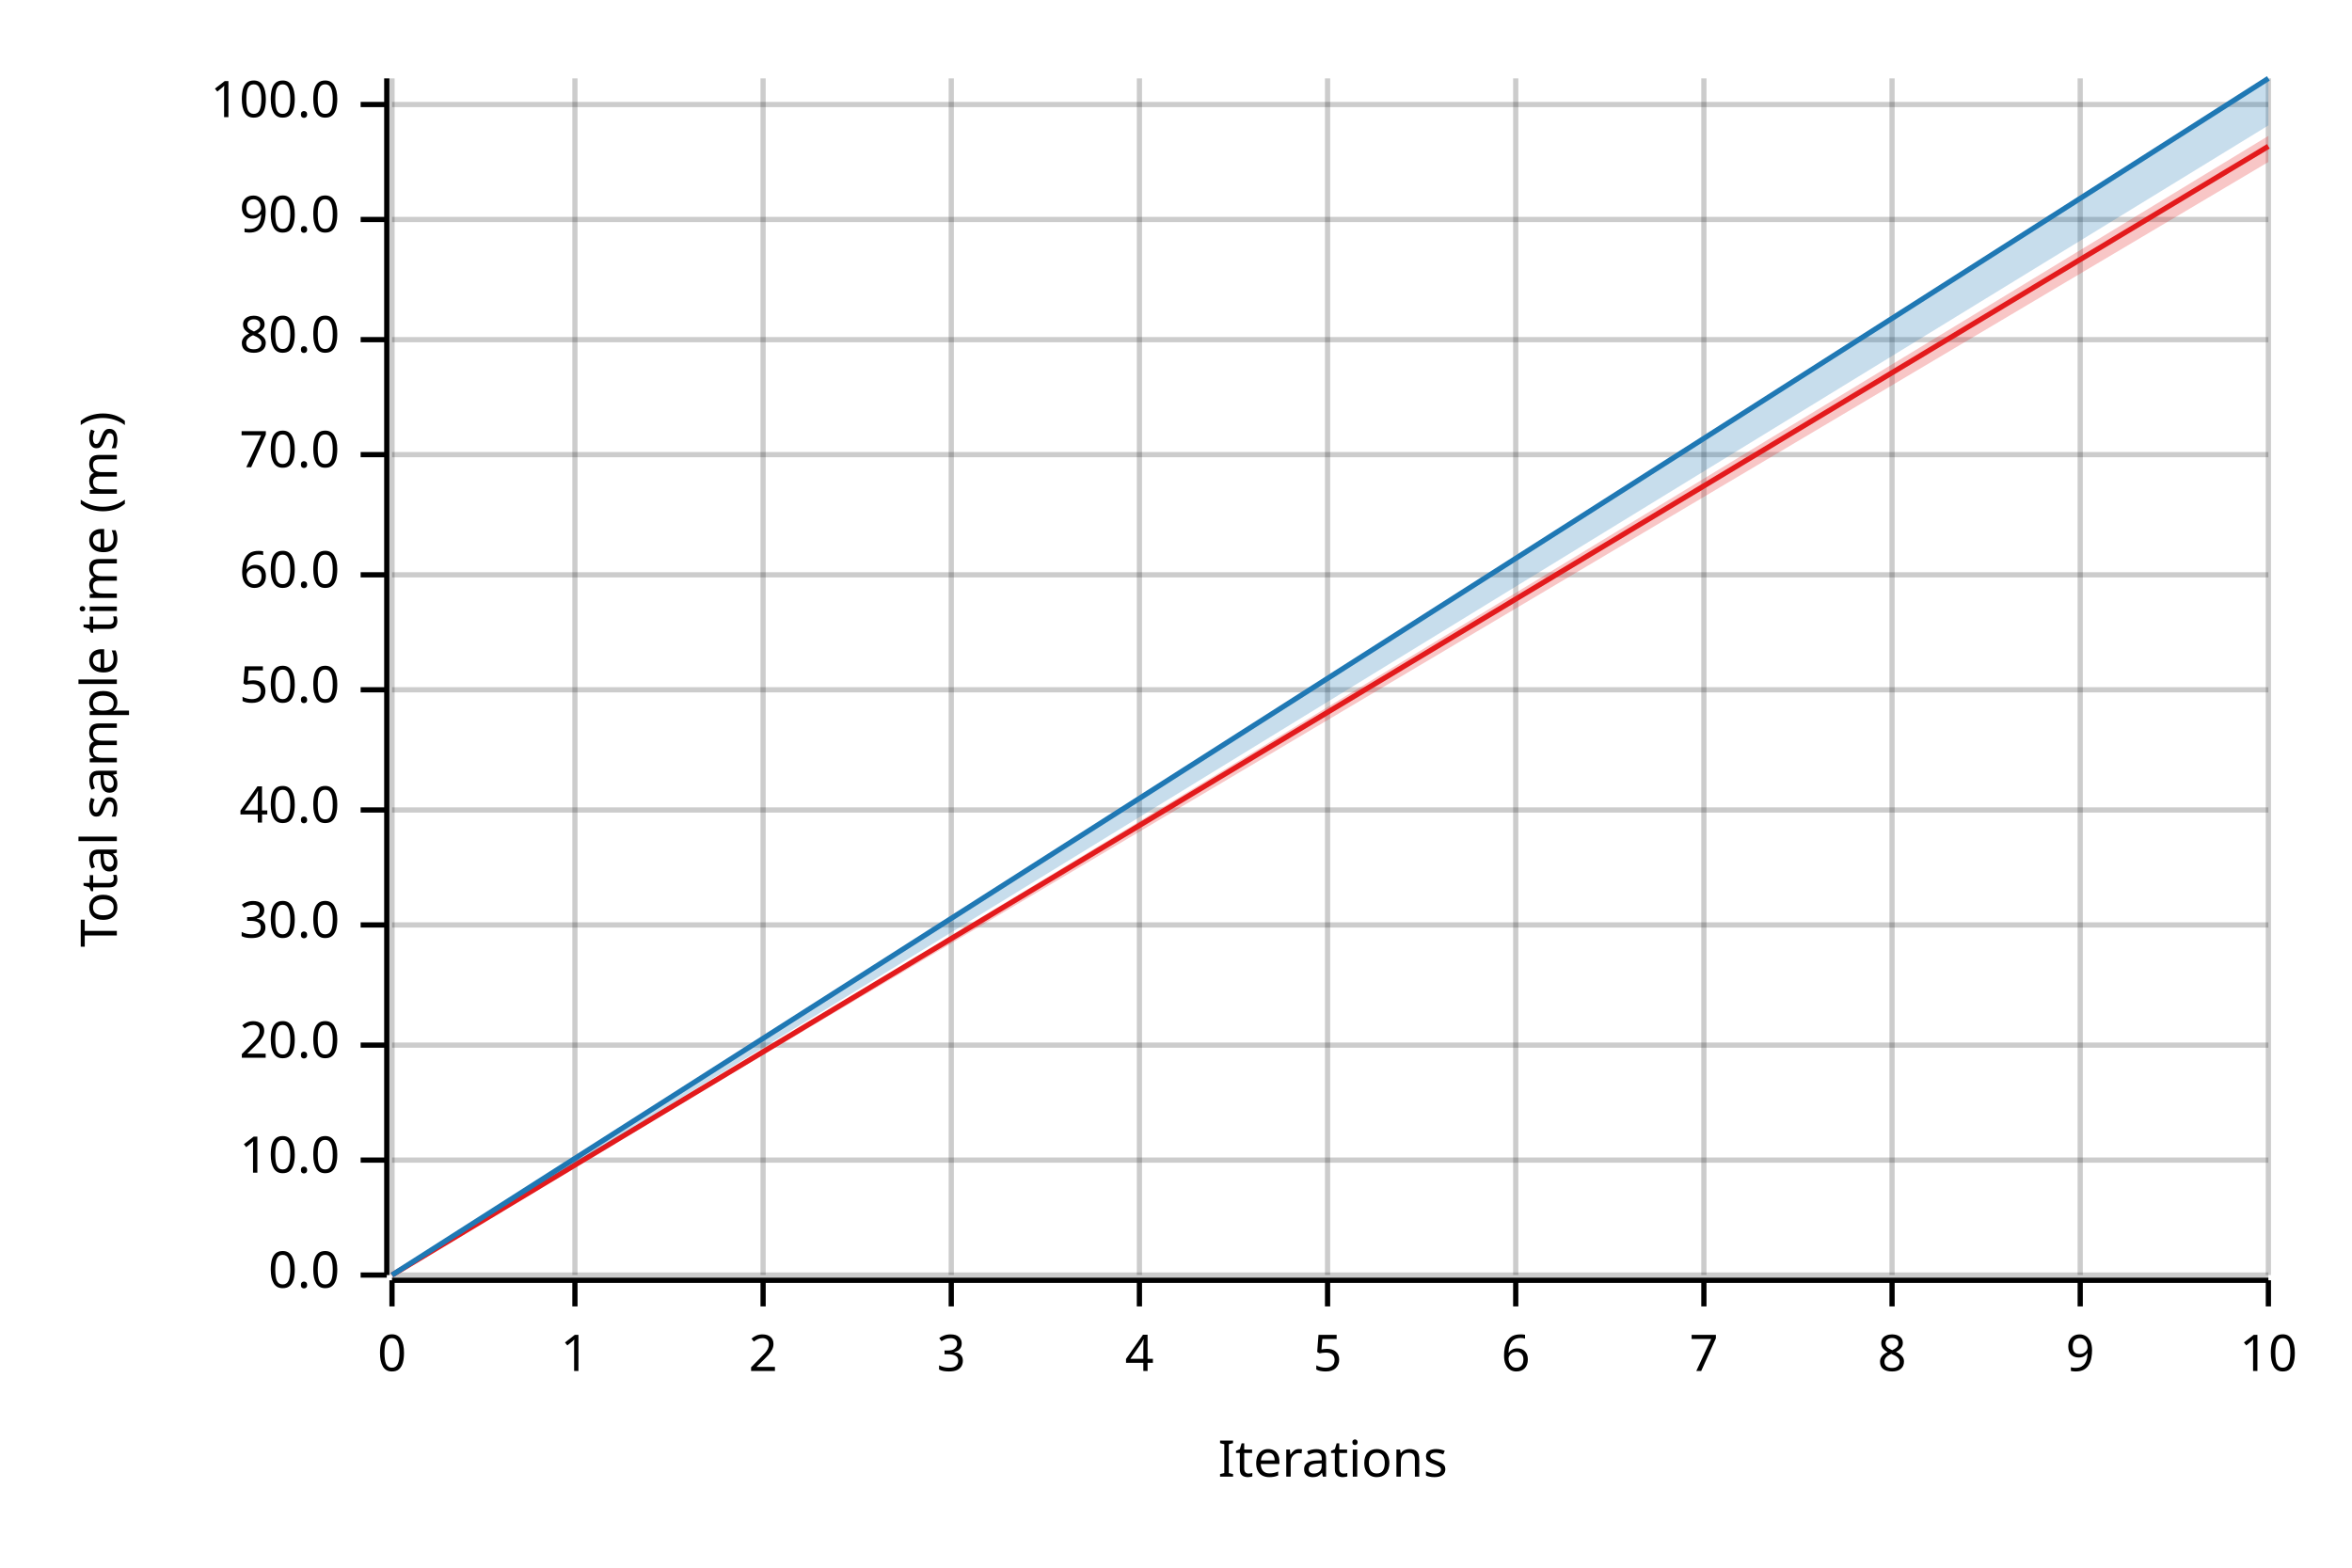
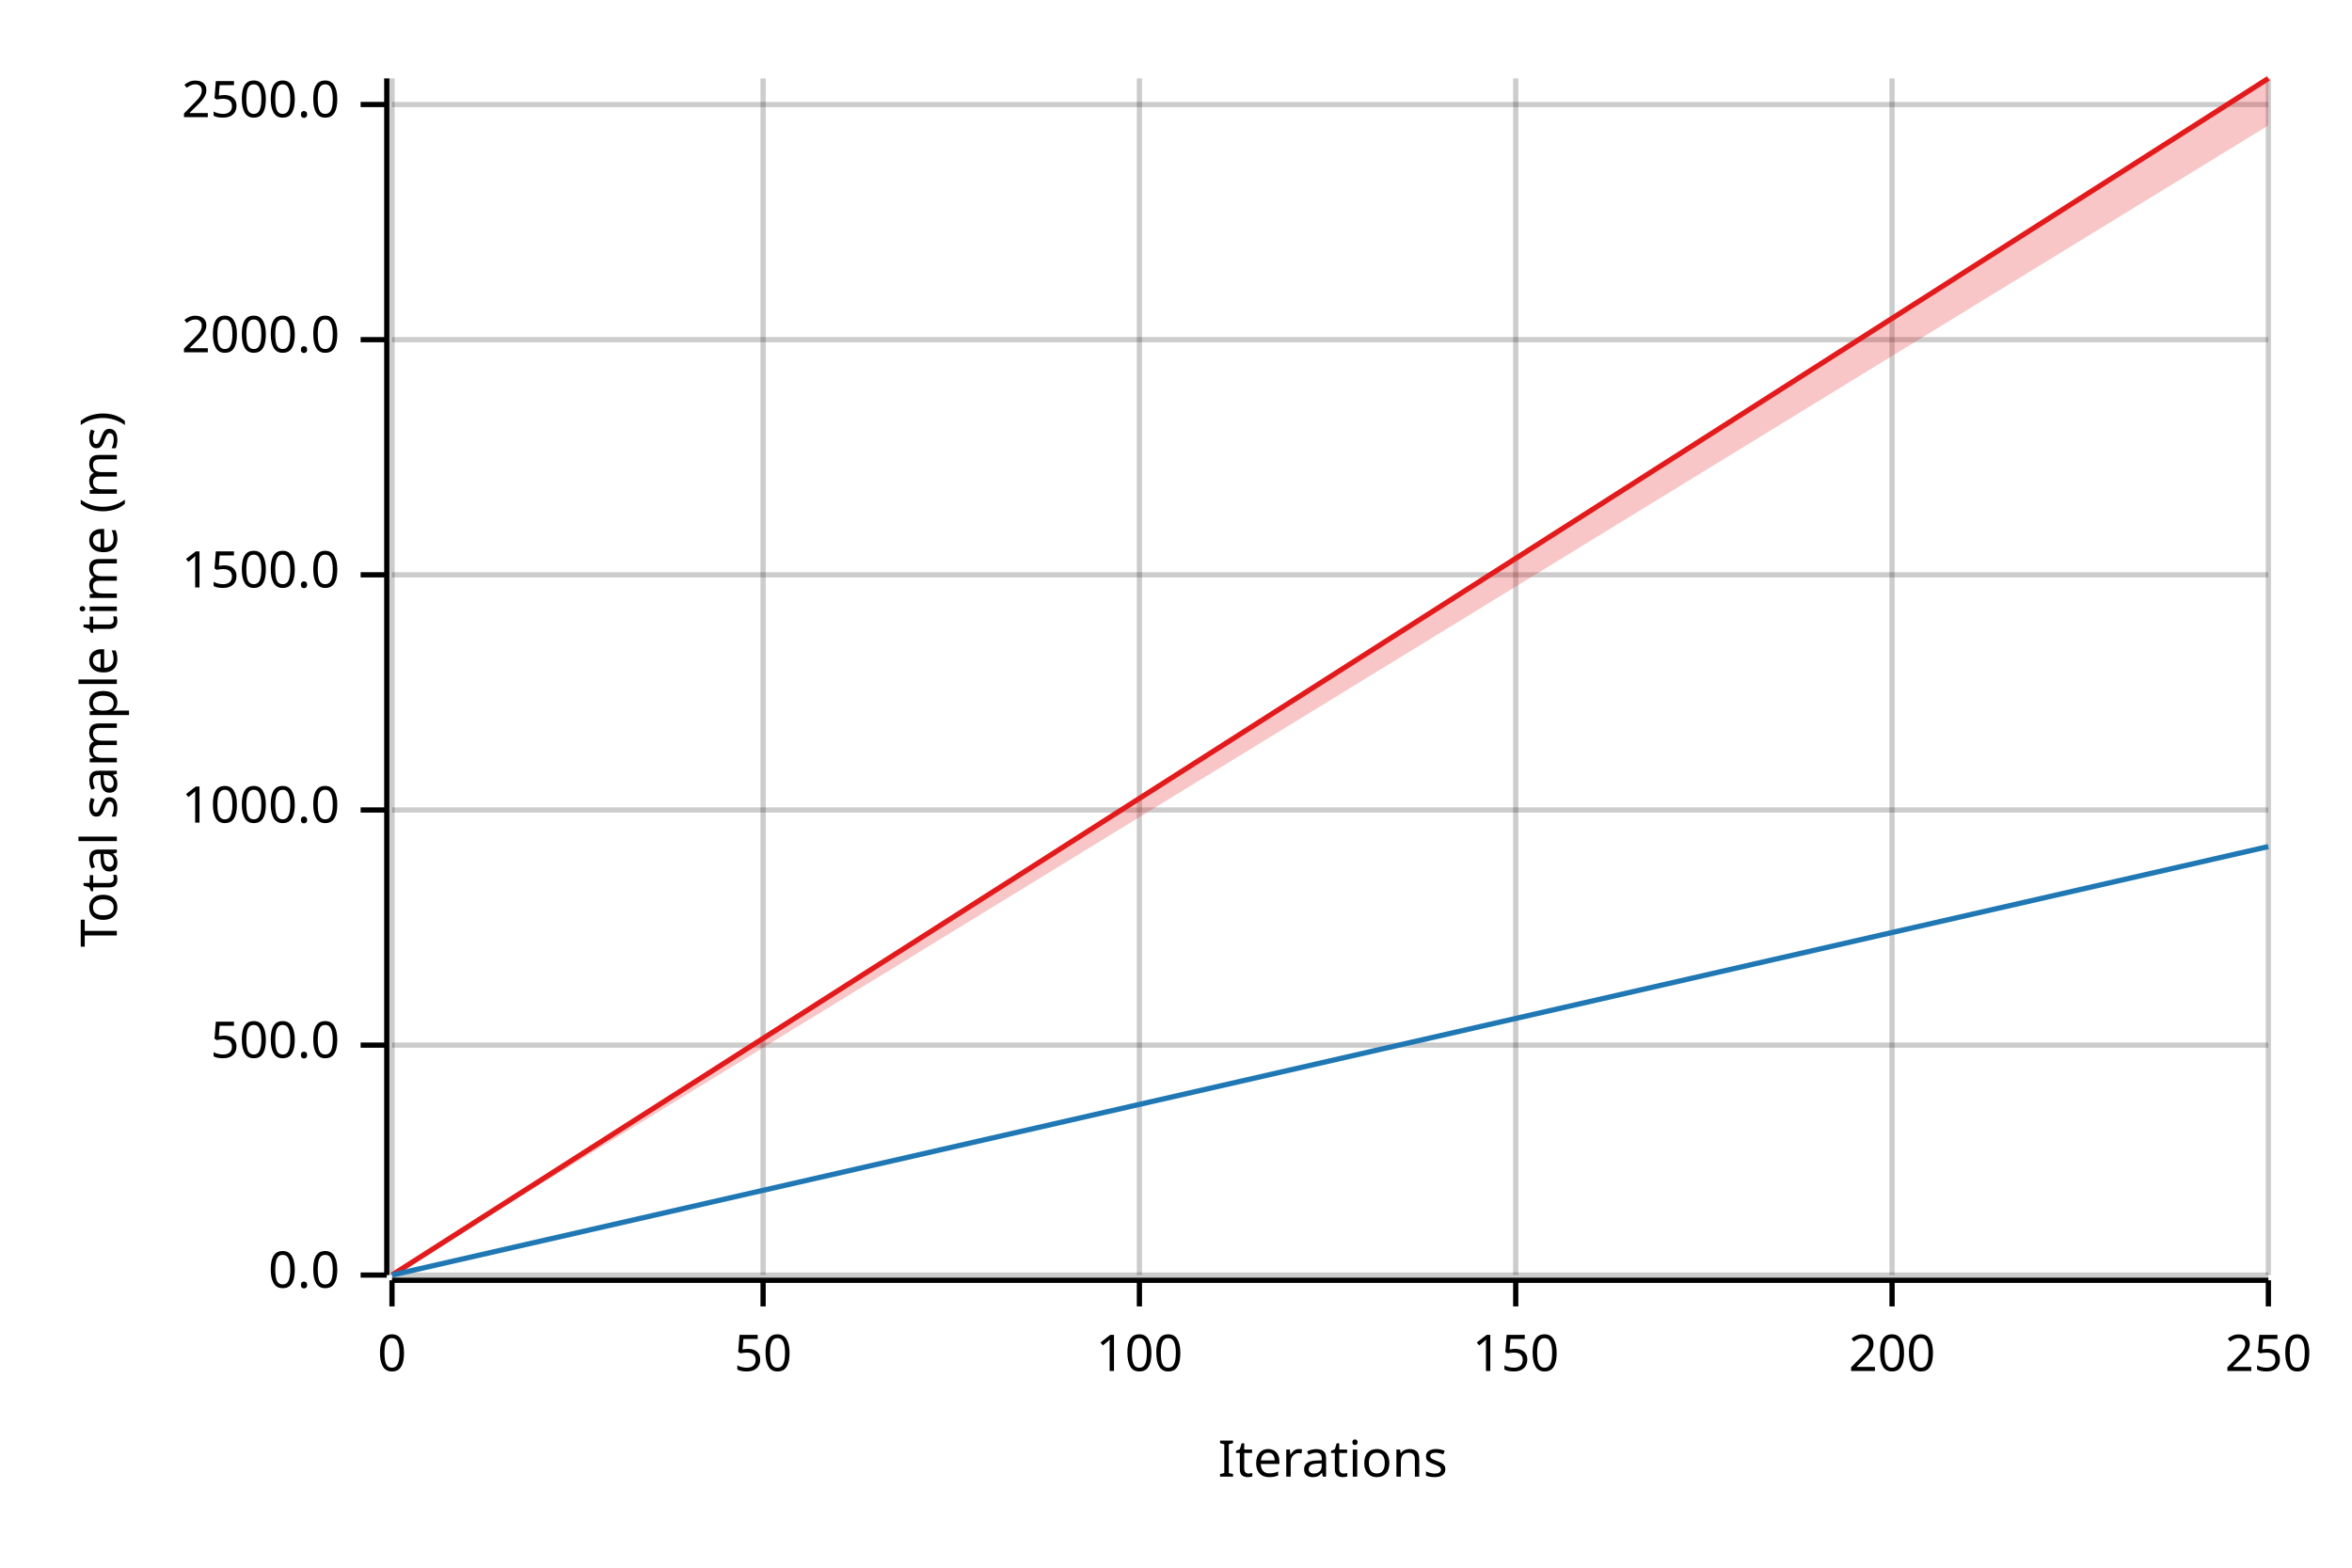
<svg xmlns="http://www.w3.org/2000/svg" width="450" height="300" viewBox="0 0 450 300">
  <text x="15" y="130" dy="0.76em" text-anchor="middle" font-family="sans-serif" font-size="9.677" opacity="1" fill="#000000" transform="rotate(270, 15, 130)">
Total sample time (ms)
</text>
  <text x="255" y="285" dy="-0.5ex" text-anchor="middle" font-family="sans-serif" font-size="9.677" opacity="1" fill="#000000">
Iterations
</text>
  <line opacity="0.2" stroke="#000000" stroke-width="1" x1="75" y1="244" x2="75" y2="15" />
-   <line opacity="0.2" stroke="#000000" stroke-width="1" x1="110" y1="244" x2="110" y2="15" />
  <line opacity="0.2" stroke="#000000" stroke-width="1" x1="146" y1="244" x2="146" y2="15" />
-   <line opacity="0.2" stroke="#000000" stroke-width="1" x1="182" y1="244" x2="182" y2="15" />
  <line opacity="0.2" stroke="#000000" stroke-width="1" x1="218" y1="244" x2="218" y2="15" />
-   <line opacity="0.2" stroke="#000000" stroke-width="1" x1="254" y1="244" x2="254" y2="15" />
  <line opacity="0.2" stroke="#000000" stroke-width="1" x1="290" y1="244" x2="290" y2="15" />
-   <line opacity="0.2" stroke="#000000" stroke-width="1" x1="326" y1="244" x2="326" y2="15" />
  <line opacity="0.2" stroke="#000000" stroke-width="1" x1="362" y1="244" x2="362" y2="15" />
-   <line opacity="0.2" stroke="#000000" stroke-width="1" x1="398" y1="244" x2="398" y2="15" />
  <line opacity="0.2" stroke="#000000" stroke-width="1" x1="434" y1="244" x2="434" y2="15" />
  <line opacity="0.2" stroke="#000000" stroke-width="1" x1="75" y1="244" x2="434" y2="244" />
-   <line opacity="0.2" stroke="#000000" stroke-width="1" x1="75" y1="222" x2="434" y2="222" />
  <line opacity="0.2" stroke="#000000" stroke-width="1" x1="75" y1="200" x2="434" y2="200" />
-   <line opacity="0.2" stroke="#000000" stroke-width="1" x1="75" y1="177" x2="434" y2="177" />
  <line opacity="0.2" stroke="#000000" stroke-width="1" x1="75" y1="155" x2="434" y2="155" />
-   <line opacity="0.2" stroke="#000000" stroke-width="1" x1="75" y1="132" x2="434" y2="132" />
  <line opacity="0.2" stroke="#000000" stroke-width="1" x1="75" y1="110" x2="434" y2="110" />
-   <line opacity="0.2" stroke="#000000" stroke-width="1" x1="75" y1="87" x2="434" y2="87" />
  <line opacity="0.2" stroke="#000000" stroke-width="1" x1="75" y1="65" x2="434" y2="65" />
-   <line opacity="0.2" stroke="#000000" stroke-width="1" x1="75" y1="42" x2="434" y2="42" />
  <line opacity="0.2" stroke="#000000" stroke-width="1" x1="75" y1="20" x2="434" y2="20" />
  <polyline fill="none" opacity="1" stroke="#000000" stroke-width="1" points="74,15 74,244 " />
  <text x="65" y="244" dy="0.5ex" text-anchor="end" font-family="sans-serif" font-size="9.677" opacity="1" fill="#000000">
0.0
</text>
  <polyline fill="none" opacity="1" stroke="#000000" stroke-width="1" points="69,244 74,244 " />
-   <text x="65" y="222" dy="0.5ex" text-anchor="end" font-family="sans-serif" font-size="9.677" opacity="1" fill="#000000">
- 10.0
- </text>
-   <polyline fill="none" opacity="1" stroke="#000000" stroke-width="1" points="69,222 74,222 " />
  <text x="65" y="200" dy="0.5ex" text-anchor="end" font-family="sans-serif" font-size="9.677" opacity="1" fill="#000000">
- 20.0
+ 500.0
</text>
  <polyline fill="none" opacity="1" stroke="#000000" stroke-width="1" points="69,200 74,200 " />
-   <text x="65" y="177" dy="0.5ex" text-anchor="end" font-family="sans-serif" font-size="9.677" opacity="1" fill="#000000">
- 30.0
- </text>
-   <polyline fill="none" opacity="1" stroke="#000000" stroke-width="1" points="69,177 74,177 " />
  <text x="65" y="155" dy="0.5ex" text-anchor="end" font-family="sans-serif" font-size="9.677" opacity="1" fill="#000000">
- 40.0
+ 1000.0
</text>
  <polyline fill="none" opacity="1" stroke="#000000" stroke-width="1" points="69,155 74,155 " />
-   <text x="65" y="132" dy="0.5ex" text-anchor="end" font-family="sans-serif" font-size="9.677" opacity="1" fill="#000000">
- 50.0
- </text>
-   <polyline fill="none" opacity="1" stroke="#000000" stroke-width="1" points="69,132 74,132 " />
  <text x="65" y="110" dy="0.5ex" text-anchor="end" font-family="sans-serif" font-size="9.677" opacity="1" fill="#000000">
- 60.0
+ 1500.0
</text>
  <polyline fill="none" opacity="1" stroke="#000000" stroke-width="1" points="69,110 74,110 " />
-   <text x="65" y="87" dy="0.5ex" text-anchor="end" font-family="sans-serif" font-size="9.677" opacity="1" fill="#000000">
- 70.0
- </text>
-   <polyline fill="none" opacity="1" stroke="#000000" stroke-width="1" points="69,87 74,87 " />
  <text x="65" y="65" dy="0.5ex" text-anchor="end" font-family="sans-serif" font-size="9.677" opacity="1" fill="#000000">
- 80.0
+ 2000.0
</text>
  <polyline fill="none" opacity="1" stroke="#000000" stroke-width="1" points="69,65 74,65 " />
-   <text x="65" y="42" dy="0.5ex" text-anchor="end" font-family="sans-serif" font-size="9.677" opacity="1" fill="#000000">
- 90.0
- </text>
-   <polyline fill="none" opacity="1" stroke="#000000" stroke-width="1" points="69,42 74,42 " />
  <text x="65" y="20" dy="0.5ex" text-anchor="end" font-family="sans-serif" font-size="9.677" opacity="1" fill="#000000">
- 100.0
+ 2500.0
</text>
  <polyline fill="none" opacity="1" stroke="#000000" stroke-width="1" points="69,20 74,20 " />
  <polyline fill="none" opacity="1" stroke="#000000" stroke-width="1" points="75,245 434,245 " />
  <text x="75" y="255" dy="0.76em" text-anchor="middle" font-family="sans-serif" font-size="9.677" opacity="1" fill="#000000">
0
</text>
  <polyline fill="none" opacity="1" stroke="#000000" stroke-width="1" points="75,245 75,250 " />
-   <text x="110" y="255" dy="0.76em" text-anchor="middle" font-family="sans-serif" font-size="9.677" opacity="1" fill="#000000">
- 1
- </text>
-   <polyline fill="none" opacity="1" stroke="#000000" stroke-width="1" points="110,245 110,250 " />
  <text x="146" y="255" dy="0.76em" text-anchor="middle" font-family="sans-serif" font-size="9.677" opacity="1" fill="#000000">
- 2
+ 50
</text>
  <polyline fill="none" opacity="1" stroke="#000000" stroke-width="1" points="146,245 146,250 " />
-   <text x="182" y="255" dy="0.76em" text-anchor="middle" font-family="sans-serif" font-size="9.677" opacity="1" fill="#000000">
- 3
- </text>
-   <polyline fill="none" opacity="1" stroke="#000000" stroke-width="1" points="182,245 182,250 " />
  <text x="218" y="255" dy="0.76em" text-anchor="middle" font-family="sans-serif" font-size="9.677" opacity="1" fill="#000000">
- 4
+ 100
</text>
  <polyline fill="none" opacity="1" stroke="#000000" stroke-width="1" points="218,245 218,250 " />
-   <text x="254" y="255" dy="0.76em" text-anchor="middle" font-family="sans-serif" font-size="9.677" opacity="1" fill="#000000">
- 5
- </text>
-   <polyline fill="none" opacity="1" stroke="#000000" stroke-width="1" points="254,245 254,250 " />
  <text x="290" y="255" dy="0.76em" text-anchor="middle" font-family="sans-serif" font-size="9.677" opacity="1" fill="#000000">
- 6
+ 150
</text>
  <polyline fill="none" opacity="1" stroke="#000000" stroke-width="1" points="290,245 290,250 " />
-   <text x="326" y="255" dy="0.76em" text-anchor="middle" font-family="sans-serif" font-size="9.677" opacity="1" fill="#000000">
- 7
- </text>
-   <polyline fill="none" opacity="1" stroke="#000000" stroke-width="1" points="326,245 326,250 " />
  <text x="362" y="255" dy="0.76em" text-anchor="middle" font-family="sans-serif" font-size="9.677" opacity="1" fill="#000000">
- 8
+ 200
</text>
  <polyline fill="none" opacity="1" stroke="#000000" stroke-width="1" points="362,245 362,250 " />
-   <text x="398" y="255" dy="0.76em" text-anchor="middle" font-family="sans-serif" font-size="9.677" opacity="1" fill="#000000">
- 9
- </text>
-   <polyline fill="none" opacity="1" stroke="#000000" stroke-width="1" points="398,245 398,250 " />
  <text x="434" y="255" dy="0.76em" text-anchor="middle" font-family="sans-serif" font-size="9.677" opacity="1" fill="#000000">
- 10
+ 250
</text>
  <polyline fill="none" opacity="1" stroke="#000000" stroke-width="1" points="434,245 434,250 " />
-   <polyline fill="none" opacity="1" stroke="#E31A1C" stroke-width="1" points="75,244 434,28 " />
-   <polygon opacity="0.25" fill="#E31A1C" points="75,244 434,31 434,26 " />
-   <polyline fill="none" opacity="1" stroke="#1F78B4" stroke-width="1" points="75,244 434,15 " />
-   <polygon opacity="0.25" fill="#1F78B4" points="75,244 434,24 434,15 " />
+   <polyline fill="none" opacity="1" stroke="#E31A1C" stroke-width="1" points="75,244 434,15 " />
+   <polygon opacity="0.25" fill="#E31A1C" points="75,244 434,24 434,15 " />
+   <polyline fill="none" opacity="1" stroke="#1F78B4" stroke-width="1" points="75,244 434,162 " />
+   <polygon opacity="0.25" fill="#1F78B4" points="75,244 434,162 434,162 " />
</svg>
